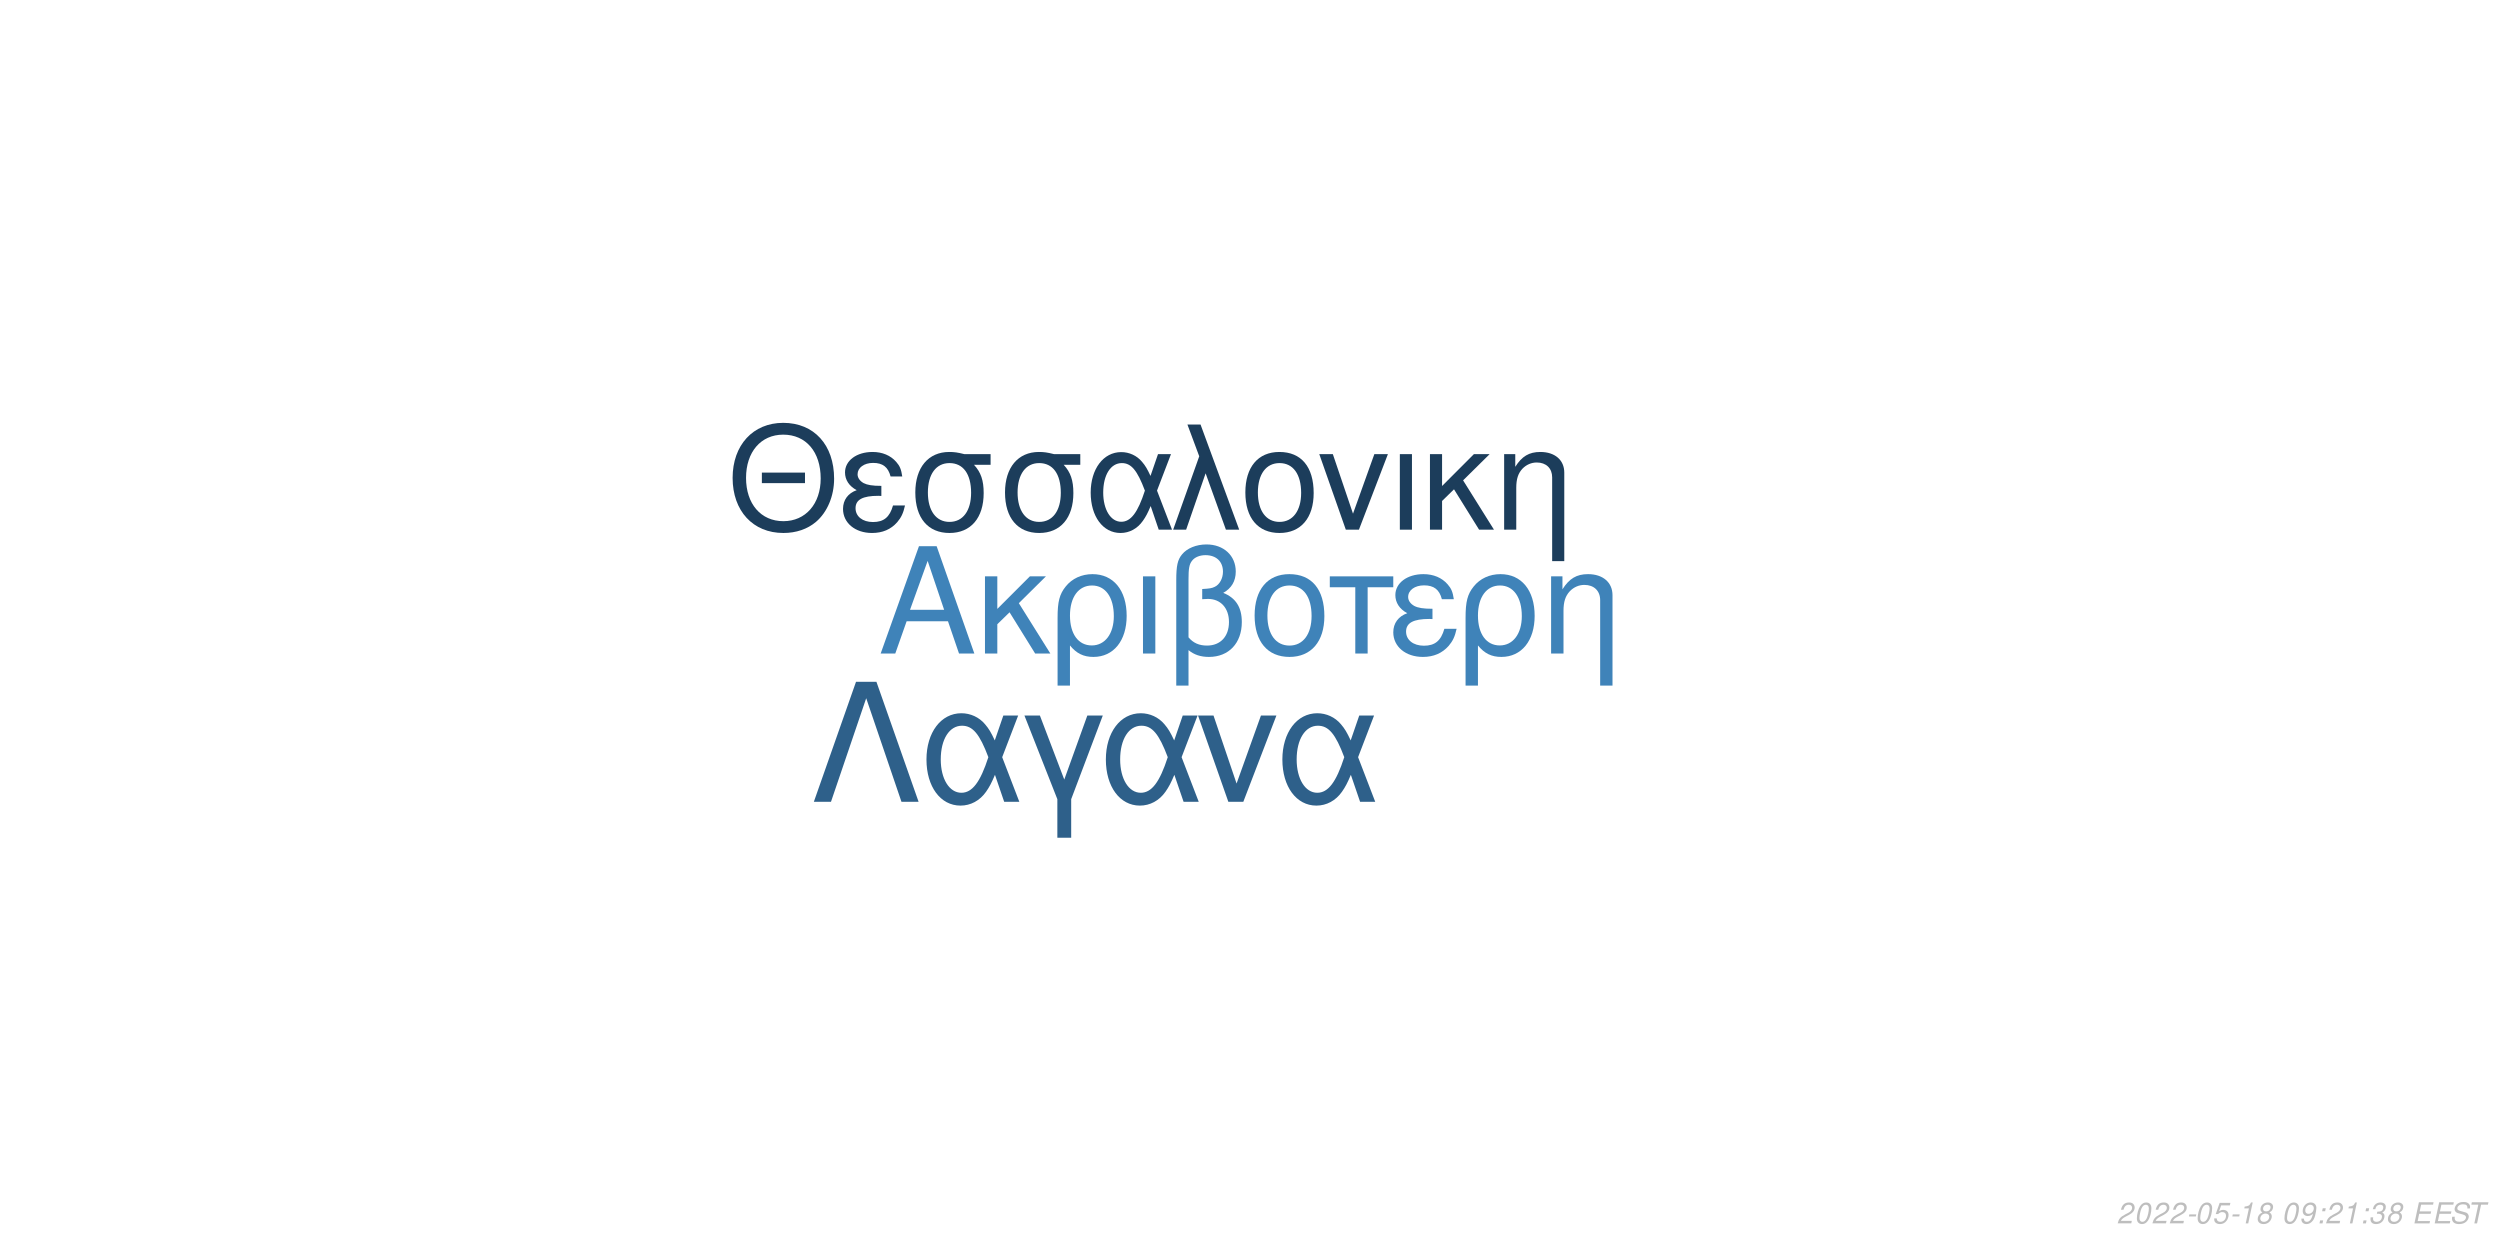
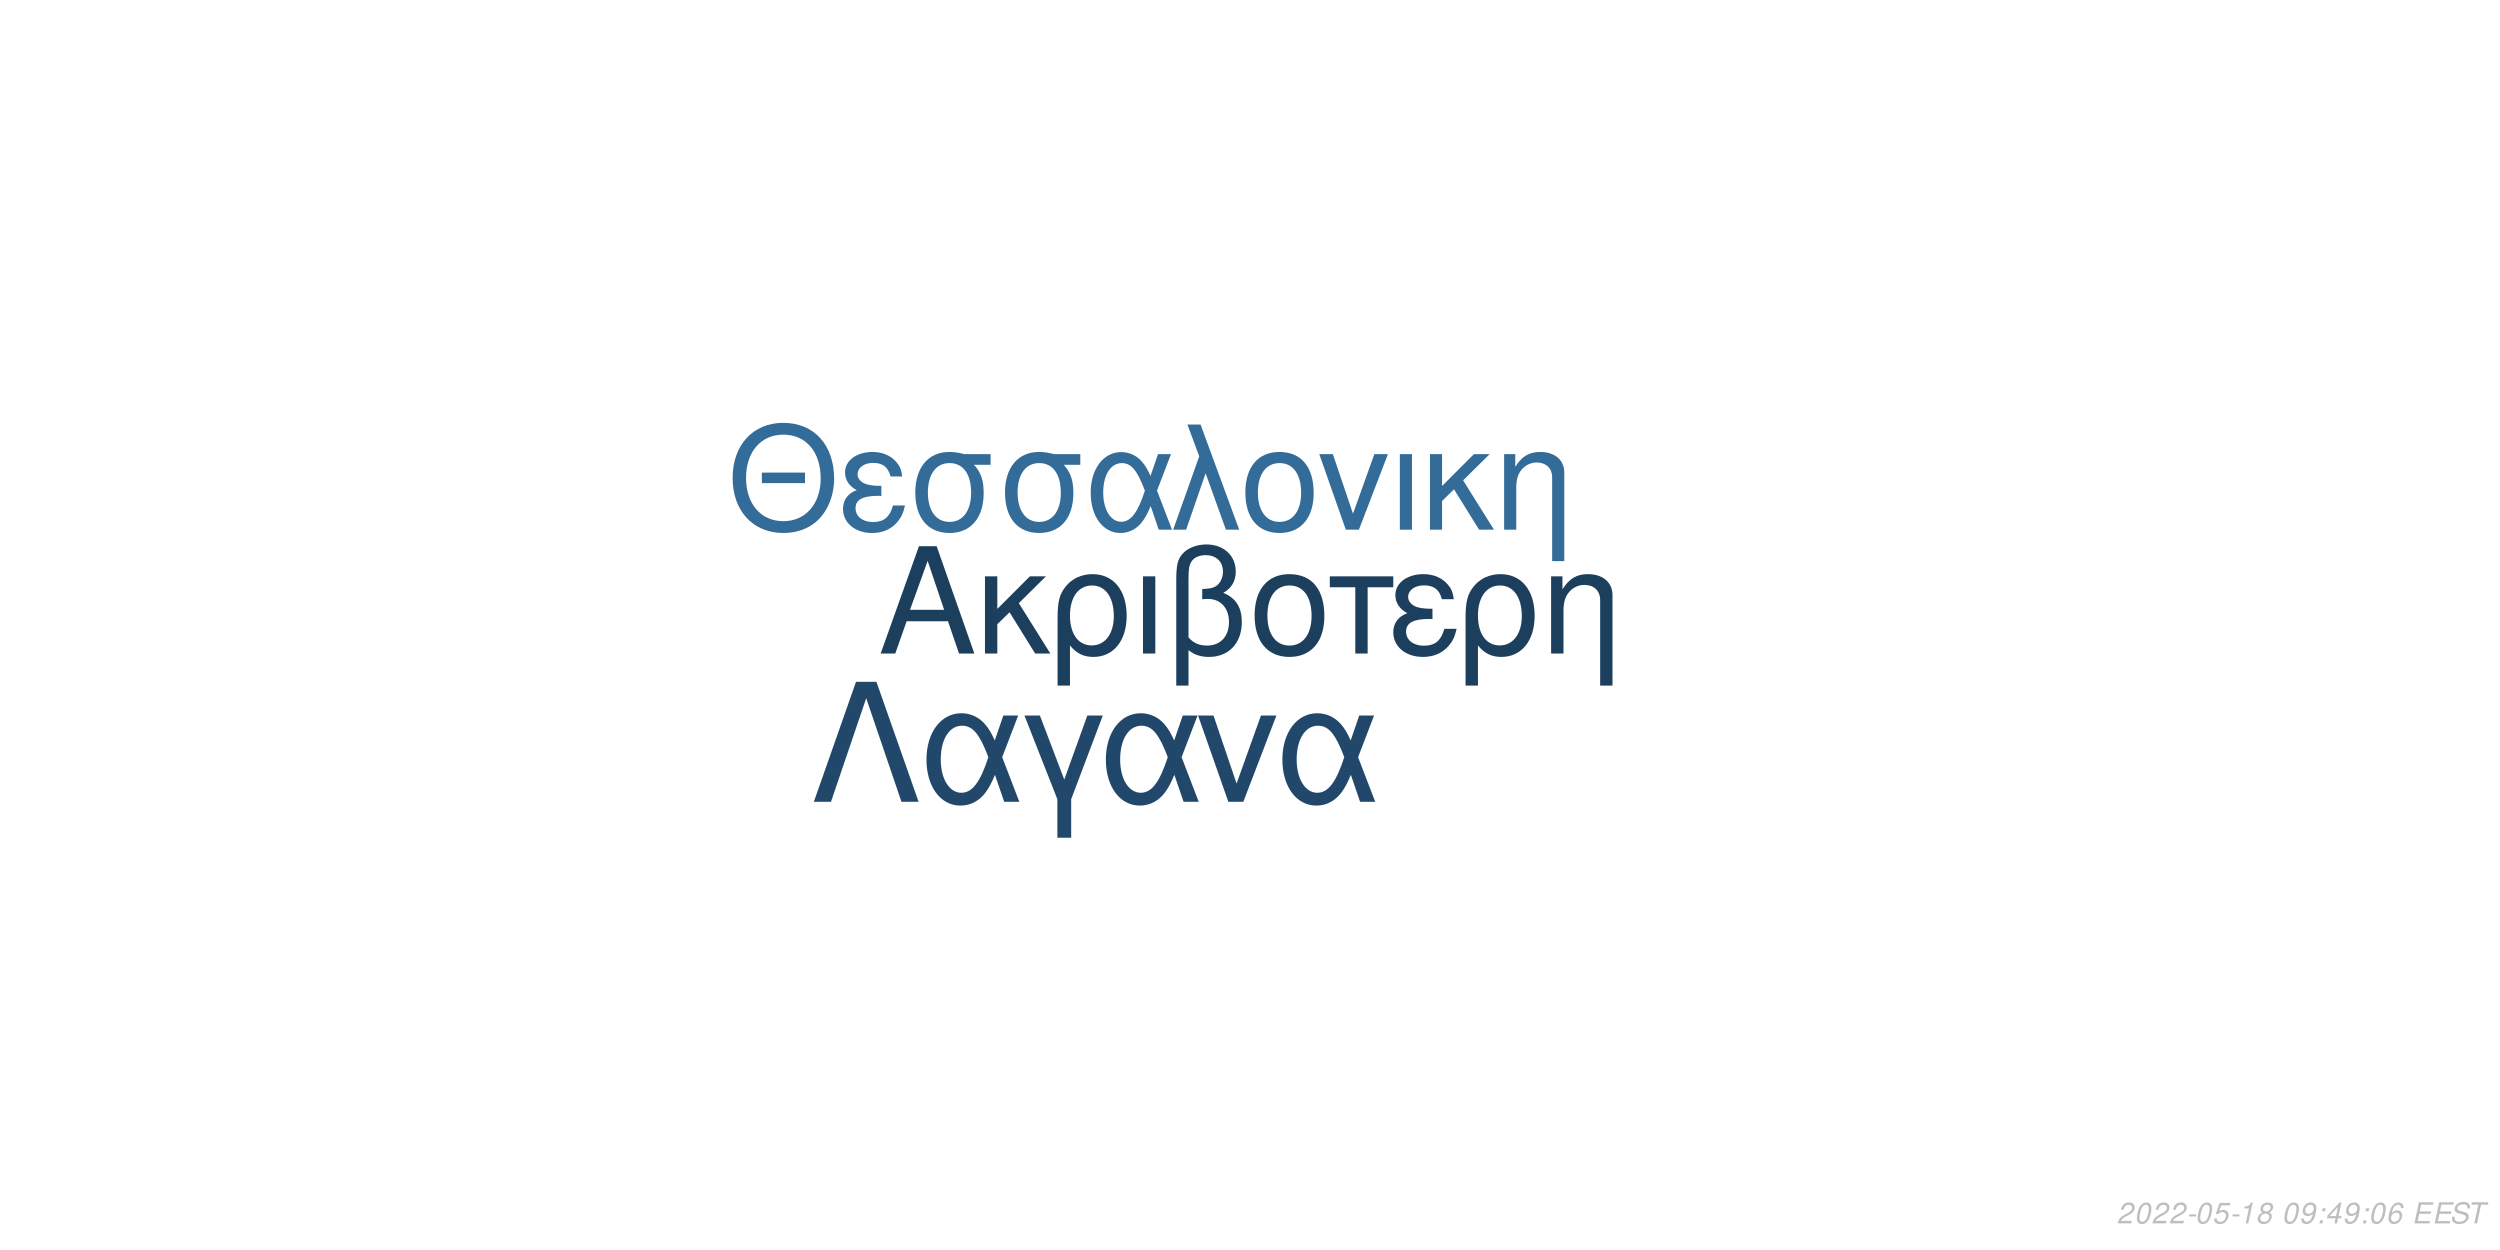
<svg xmlns="http://www.w3.org/2000/svg" xmlns:xlink="http://www.w3.org/1999/xlink" width="864pt" height="432pt" viewBox="0 0 864 432" version="1.1">
  <defs>
    <g>
      <symbol overflow="visible" id="glyph0-0">
        <path style="stroke:none;" d="" />
      </symbol>
      <symbol overflow="visible" id="glyph0-1">
        <path style="stroke:none;" d="M 24.125 -11.141 L 27.938 0 L 33.234 0 L 20.203 -37.094 L 14.094 -37.094 L 0.859 0 L 5.906 0 L 9.828 -11.141 Z M 22.797 -15.109 L 11 -15.109 L 17.094 -32.016 Z M 22.797 -15.109 " />
      </symbol>
      <symbol overflow="visible" id="glyph0-2">
        <path style="stroke:none;" d="M 7.172 -15.422 L 7.172 -26.672 L 2.906 -26.672 L 2.906 0 L 7.172 0 L 7.172 -10.125 L 11.406 -14.25 L 20.25 0 L 25.5 0 L 14.609 -17.406 L 23.969 -26.672 L 18.422 -26.672 Z M 7.172 -15.422 " />
      </symbol>
      <symbol overflow="visible" id="glyph0-3">
        <path style="stroke:none;" d="M 3 11.094 L 7.281 11.094 L 7.281 -2.797 C 9.516 -0.047 11.953 1.172 15.375 1.172 C 22.344 1.172 26.875 -4.422 26.875 -13.031 C 26.875 -21.891 22.297 -27.438 15.062 -27.438 C 11.297 -27.438 7.984 -25.906 5.797 -23.156 C 3.672 -20.516 3 -17.969 3 -12.359 Z M 14.906 -23.516 C 19.547 -23.516 22.438 -19.438 22.438 -12.922 C 22.438 -6.812 19.391 -2.797 14.812 -2.797 C 10.172 -2.797 7.281 -6.766 7.281 -13.125 C 7.281 -19.484 10.234 -23.516 14.906 -23.516 Z M 14.906 -23.516 " />
      </symbol>
      <symbol overflow="visible" id="glyph0-4">
        <path style="stroke:none;" d="M 3.516 0 L 7.781 0 L 7.781 -26.672 L 3.516 -26.672 Z M 3.516 0 " />
      </symbol>
      <symbol overflow="visible" id="glyph0-5">
        <path style="stroke:none;" d="M 4.016 11.094 L 8.25 11.094 L 8.25 -1.172 C 10.172 0.406 12.422 1.172 15.312 1.172 C 22.188 1.172 26.672 -3.609 26.672 -10.891 C 26.672 -15.984 24.578 -19.234 20.25 -20.969 C 23.109 -22.547 24.578 -25.031 24.578 -28.344 C 24.578 -33.844 20.406 -37.703 14.453 -37.703 C 10.938 -37.703 7.734 -36.391 6 -34.25 C 4.484 -32.422 4.016 -30.328 4.016 -25.391 Z M 8.25 -25.656 C 8.25 -29.359 8.5 -30.844 9.469 -32.062 C 10.375 -33.281 12.156 -34 14.094 -34 C 17.812 -34 20.156 -31.812 20.156 -28.297 C 20.156 -25.953 18.984 -23.812 17.297 -23.047 C 16.281 -22.547 15.469 -22.438 12.984 -22.297 L 12.984 -18.781 C 13.734 -18.828 14.344 -18.875 14.969 -18.875 C 19.344 -18.875 22.234 -15.719 22.234 -10.891 C 22.234 -5.906 19.281 -2.75 14.656 -2.75 C 11.953 -2.75 9.922 -3.609 8.25 -5.594 Z M 8.25 -25.656 " />
      </symbol>
      <symbol overflow="visible" id="glyph0-6">
        <path style="stroke:none;" d="M 14.094 -27.438 C 6.562 -27.438 2.094 -22.094 2.094 -13.125 C 2.094 -4.125 6.562 1.172 14.141 1.172 C 21.672 1.172 26.203 -4.172 26.203 -12.922 C 26.203 -22.188 21.828 -27.438 14.094 -27.438 Z M 14.141 -23.516 C 18.938 -23.516 21.781 -19.594 21.781 -12.984 C 21.781 -6.672 18.828 -2.75 14.141 -2.75 C 9.422 -2.75 6.516 -6.672 6.516 -13.125 C 6.516 -19.594 9.422 -23.516 14.141 -23.516 Z M 14.141 -23.516 " />
      </symbol>
      <symbol overflow="visible" id="glyph0-7">
        <path style="stroke:none;" d="M 7.891 0 L 12.156 0 L 12.156 -22.906 L 21.016 -22.906 L 21.016 -26.672 L -0.922 -26.672 L -0.922 -22.906 L 7.891 -22.906 Z M 7.891 0 " />
      </symbol>
      <symbol overflow="visible" id="glyph0-8">
        <path style="stroke:none;" d="M 14.562 -15.469 C 11.344 -15.469 9.562 -15.781 8.297 -16.438 C 6.922 -17.203 6.156 -18.328 6.156 -19.547 C 6.156 -21.891 8.453 -23.562 11.656 -23.562 C 15.062 -23.562 16.953 -22.094 17.812 -18.781 L 21.938 -18.781 C 21.578 -21.266 21.062 -22.5 19.797 -23.922 C 17.812 -26.203 14.906 -27.438 11.453 -27.438 C 5.797 -27.438 1.734 -24.375 1.734 -20.203 C 1.734 -17.609 3.156 -15.375 5.859 -13.938 C 2.797 -12.875 1.016 -10.484 1.016 -7.328 C 1.016 -2.391 5.297 1.172 11.25 1.172 C 14.969 1.172 17.906 -0.109 20.156 -2.641 C 21.578 -4.328 22.297 -5.797 22.906 -8.547 L 18.672 -8.547 C 17.5 -4.422 15.422 -2.703 11.609 -2.703 C 7.938 -2.703 5.438 -4.688 5.438 -7.578 C 5.438 -10.578 7.938 -11.953 13.484 -11.953 C 13.641 -11.953 14.094 -11.953 14.562 -11.906 Z M 14.562 -15.469 " />
      </symbol>
      <symbol overflow="visible" id="glyph0-9">
        <path style="stroke:none;" d="M 3.562 -26.672 L 3.562 0 L 7.844 0 L 7.844 -14.703 C 7.844 -17.906 8.5 -19.891 10.031 -21.531 C 11.406 -22.953 13.188 -23.719 15.062 -23.719 C 18.375 -23.719 20.516 -21.672 20.516 -18.469 L 20.516 11.094 L 24.781 11.094 L 24.781 -20.156 C 24.781 -24.578 21.469 -27.438 16.328 -27.438 C 12.359 -27.438 9.828 -25.906 7.484 -22.188 L 7.484 -26.672 Z M 3.562 -26.672 " />
      </symbol>
      <symbol overflow="visible" id="glyph1-0">
        <path style="stroke:none;" d="" />
      </symbol>
      <symbol overflow="visible" id="glyph1-1">
        <path style="stroke:none;" d="M 26.859 -19.734 L 11.953 -19.734 L 11.953 -16.094 L 26.859 -16.094 Z M 19.328 -36.922 C 8.922 -36.922 1.844 -29.25 1.844 -17.891 C 1.844 -6.484 8.875 1.141 19.391 1.141 C 23.812 1.141 27.703 -0.203 30.641 -2.688 C 34.578 -6.031 36.922 -11.656 36.922 -17.594 C 36.922 -29.297 30 -36.922 19.328 -36.922 Z M 19.328 -32.844 C 27.203 -32.844 32.281 -26.906 32.281 -17.688 C 32.281 -8.922 27.062 -2.938 19.391 -2.938 C 11.609 -2.938 6.484 -8.922 6.484 -17.891 C 6.484 -26.859 11.609 -32.844 19.328 -32.844 Z M 19.328 -32.844 " />
      </symbol>
      <symbol overflow="visible" id="glyph1-2">
        <path style="stroke:none;" d="M 14.25 -15.141 C 11.109 -15.141 9.375 -15.453 8.125 -16.094 C 6.781 -16.844 6.031 -17.938 6.031 -19.141 C 6.031 -21.422 8.266 -23.078 11.406 -23.078 C 14.75 -23.078 16.594 -21.625 17.438 -18.391 L 21.469 -18.391 C 21.125 -20.828 20.625 -22.031 19.391 -23.422 C 17.438 -25.656 14.594 -26.859 11.219 -26.859 C 5.688 -26.859 1.688 -23.875 1.688 -19.781 C 1.688 -17.234 3.094 -15.047 5.734 -13.656 C 2.734 -12.609 1 -10.266 1 -7.172 C 1 -2.344 5.188 1.141 11.016 1.141 C 14.656 1.141 17.547 -0.094 19.734 -2.594 C 21.125 -4.234 21.828 -5.688 22.422 -8.375 L 18.281 -8.375 C 17.141 -4.328 15.094 -2.641 11.359 -2.641 C 7.766 -2.641 5.328 -4.578 5.328 -7.422 C 5.328 -10.359 7.766 -11.703 13.203 -11.703 C 13.359 -11.703 13.797 -11.703 14.25 -11.656 Z M 14.25 -15.141 " />
      </symbol>
      <symbol overflow="visible" id="glyph1-3">
        <path style="stroke:none;" d="M 29 -26.109 L 19.938 -26.109 C 17.594 -26.703 16.438 -26.859 14.703 -26.859 C 7.469 -26.859 2.984 -21.469 2.984 -12.859 C 2.984 -4.031 7.375 1.141 14.797 1.141 C 22.172 1.141 26.609 -4.078 26.609 -12.656 C 26.609 -17.047 25.656 -19.828 23.266 -22.422 L 29 -22.422 Z M 14.797 -23.016 C 19.531 -23.016 22.266 -19.234 22.266 -12.75 C 22.266 -6.531 19.438 -2.688 14.797 -2.688 C 10.172 -2.688 7.328 -6.531 7.328 -12.859 C 7.328 -19.188 10.172 -23.016 14.797 -23.016 Z M 14.797 -23.016 " />
      </symbol>
      <symbol overflow="visible" id="glyph1-4">
        <path style="stroke:none;" d="M 29.344 -26.109 L 24.859 -26.109 L 22.266 -18.578 C 21.125 -21.031 20.484 -22.125 19.328 -23.469 C 17.547 -25.609 14.906 -26.812 12.156 -26.812 C 5.984 -26.812 1.594 -20.984 1.594 -12.812 C 1.594 -4.578 5.828 1.141 11.906 1.141 C 14.953 1.141 17.734 -0.344 19.625 -3.047 C 20.672 -4.531 21.281 -5.688 22.328 -8.172 L 25.109 0 L 29.703 0 L 24.516 -13.5 Z M 20.328 -13.5 C 17.891 -5.922 15.453 -2.734 12.156 -2.734 C 8.516 -2.734 5.922 -6.922 5.922 -12.812 C 5.922 -18.938 8.516 -23.016 12.359 -23.016 C 15.594 -23.016 17.688 -20.531 20.328 -13.5 Z M 20.328 -13.5 " />
      </symbol>
      <symbol overflow="visible" id="glyph1-5">
        <path style="stroke:none;" d="M 1.094 0 L 5.578 0 L 12.312 -19.484 L 19.328 0 L 23.922 0 L 10.562 -36.328 L 6.031 -36.328 L 10.109 -25.359 Z M 1.094 0 " />
      </symbol>
      <symbol overflow="visible" id="glyph1-6">
        <path style="stroke:none;" d="M 13.797 -26.859 C 6.422 -26.859 2.047 -21.625 2.047 -12.859 C 2.047 -4.031 6.422 1.141 13.859 1.141 C 21.234 1.141 25.656 -4.078 25.656 -12.656 C 25.656 -21.719 21.375 -26.859 13.797 -26.859 Z M 13.859 -23.016 C 18.531 -23.016 21.328 -19.188 21.328 -12.703 C 21.328 -6.531 18.438 -2.688 13.859 -2.688 C 9.219 -2.688 6.375 -6.531 6.375 -12.859 C 6.375 -19.188 9.219 -23.016 13.859 -23.016 Z M 13.859 -23.016 " />
      </symbol>
      <symbol overflow="visible" id="glyph1-7">
        <path style="stroke:none;" d="M 14.297 0 L 24.312 -26.109 L 19.625 -26.109 L 12.25 -5.531 L 5.281 -26.109 L 0.594 -26.109 L 9.766 0 Z M 14.297 0 " />
      </symbol>
      <symbol overflow="visible" id="glyph1-8">
        <path style="stroke:none;" d="M 3.438 0 L 7.625 0 L 7.625 -26.109 L 3.438 -26.109 Z M 3.438 0 " />
      </symbol>
      <symbol overflow="visible" id="glyph1-9">
        <path style="stroke:none;" d="M 7.031 -15.094 L 7.031 -26.109 L 2.844 -26.109 L 2.844 0 L 7.031 0 L 7.031 -9.922 L 11.156 -13.953 L 19.828 0 L 24.969 0 L 14.297 -17.047 L 23.469 -26.109 L 18.031 -26.109 Z M 7.031 -15.094 " />
      </symbol>
      <symbol overflow="visible" id="glyph1-10">
        <path style="stroke:none;" d="M 3.484 -26.109 L 3.484 0 L 7.672 0 L 7.672 -14.406 C 7.672 -17.547 8.328 -19.484 9.812 -21.078 C 11.156 -22.469 12.906 -23.219 14.75 -23.219 C 17.984 -23.219 20.078 -21.234 20.078 -18.094 L 20.078 10.859 L 24.266 10.859 L 24.266 -19.734 C 24.266 -24.062 21.031 -26.859 16 -26.859 C 12.109 -26.859 9.609 -25.359 7.328 -21.719 L 7.328 -26.109 Z M 3.484 -26.109 " />
      </symbol>
      <symbol overflow="visible" id="glyph2-0">
        <path style="stroke:none;" d="" />
      </symbol>
      <symbol overflow="visible" id="glyph2-1">
        <path style="stroke:none;" d="M 22.531 -41.484 L 15.484 -41.484 L 0.906 0 L 6.828 0 L 19 -35.797 L 31.188 0 L 37.109 0 Z M 22.531 -41.484 " />
      </symbol>
      <symbol overflow="visible" id="glyph2-2">
        <path style="stroke:none;" d="M 33.516 -29.812 L 28.391 -29.812 L 25.438 -21.219 C 24.125 -24.016 23.391 -25.266 22.078 -26.797 C 20.031 -29.25 17.016 -30.609 13.891 -30.609 C 6.828 -30.609 1.828 -23.953 1.828 -14.625 C 1.828 -5.234 6.656 1.312 13.594 1.312 C 17.078 1.312 20.266 -0.391 22.422 -3.469 C 23.609 -5.172 24.297 -6.484 25.5 -9.328 L 28.688 0 L 33.922 0 L 28 -15.422 Z M 23.219 -15.422 C 20.422 -6.766 17.641 -3.125 13.891 -3.125 C 9.734 -3.125 6.766 -7.906 6.766 -14.625 C 6.766 -21.625 9.734 -26.297 14.109 -26.297 C 17.812 -26.297 20.203 -23.453 23.219 -15.422 Z M 23.219 -15.422 " />
      </symbol>
      <symbol overflow="visible" id="glyph2-3">
        <path style="stroke:none;" d="M 12.062 12.406 L 16.844 12.406 L 16.844 -0.906 L 27.766 -29.812 L 22.422 -29.812 L 14.453 -7.688 L 6.031 -29.812 L 0.688 -29.812 L 12.062 -0.906 Z M 12.062 12.406 " />
      </symbol>
      <symbol overflow="visible" id="glyph2-4">
        <path style="stroke:none;" d="M 16.328 0 L 27.766 -29.812 L 22.422 -29.812 L 14 -6.312 L 6.031 -29.812 L 0.688 -29.812 L 11.156 0 Z M 16.328 0 " />
      </symbol>
      <symbol overflow="visible" id="glyph3-0">
        <path style="stroke:none;" d="" />
      </symbol>
      <symbol overflow="visible" id="glyph3-1">
        <path style="stroke:none;" d="M 5.234 -0.875 L 1.469 -0.875 C 1.641 -1.375 2.203 -1.891 3.109 -2.344 L 4.234 -2.938 C 5.562 -3.625 6.219 -4.469 6.219 -5.484 C 6.219 -5.938 6.062 -6.359 5.797 -6.656 C 5.469 -7.047 4.984 -7.234 4.312 -7.234 C 2.766 -7.234 1.891 -6.453 1.484 -4.734 L 2.375 -4.734 C 2.484 -5.188 2.609 -5.484 2.797 -5.75 C 3.094 -6.203 3.609 -6.453 4.188 -6.453 C 4.891 -6.453 5.344 -6.031 5.344 -5.375 C 5.344 -4.703 4.859 -4.094 4.016 -3.656 L 2.984 -3.125 C 1.234 -2.188 0.797 -1.656 0.344 -0.016 L 5.047 -0.016 Z M 5.234 -0.875 " />
      </symbol>
      <symbol overflow="visible" id="glyph3-2">
        <path style="stroke:none;" d="M 4.203 -7.234 C 3.375 -7.234 2.688 -6.812 2.125 -5.984 C 1.484 -5.047 0.984 -3.188 0.984 -1.734 C 0.984 -1.109 1.172 -0.562 1.484 -0.266 C 1.797 0.047 2.281 0.234 2.766 0.234 C 3.625 0.234 4.281 -0.156 4.859 -1.016 C 5.516 -1.953 6 -3.797 6 -5.266 C 6 -6.5 5.328 -7.234 4.203 -7.234 Z M 4.094 -6.453 C 4.734 -6.453 5.125 -5.984 5.125 -5.156 C 5.125 -4.203 4.781 -2.625 4.406 -1.812 C 3.984 -0.938 3.516 -0.547 2.875 -0.547 C 2.25 -0.547 1.875 -1.031 1.875 -1.828 C 1.875 -2.797 2.203 -4.344 2.594 -5.203 C 2.984 -6.047 3.453 -6.453 4.094 -6.453 Z M 4.094 -6.453 " />
      </symbol>
      <symbol overflow="visible" id="glyph3-3">
        <path style="stroke:none;" d="M 3.516 -3.125 L 1.125 -3.125 L 0.969 -2.406 L 3.359 -2.406 Z M 3.516 -3.125 " />
      </symbol>
      <symbol overflow="visible" id="glyph3-4">
        <path style="stroke:none;" d="M 6.297 -7.094 L 2.594 -7.094 L 1.234 -3.234 L 2.047 -3.234 C 2.656 -3.766 2.938 -3.906 3.531 -3.906 C 4.328 -3.906 4.797 -3.453 4.797 -2.688 C 4.797 -1.438 3.969 -0.547 2.828 -0.547 C 2.031 -0.547 1.609 -0.938 1.578 -1.734 L 0.703 -1.734 L 0.703 -1.516 C 0.703 -0.938 0.844 -0.547 1.188 -0.266 C 1.562 0.062 2.078 0.234 2.703 0.234 C 3.656 0.234 4.391 -0.156 4.984 -0.922 C 5.422 -1.5 5.672 -2.234 5.672 -2.953 C 5.672 -4 4.938 -4.672 3.812 -4.672 C 3.328 -4.672 2.906 -4.547 2.406 -4.234 L 3.109 -6.219 L 6.109 -6.219 Z M 6.297 -7.094 " />
      </symbol>
      <symbol overflow="visible" id="glyph3-5">
        <path style="stroke:none;" d="M 3.703 -5.188 L 2.594 0 L 3.469 0 L 5.016 -7.234 L 4.438 -7.234 C 3.906 -6.156 3.688 -6.016 2.234 -5.812 L 2.109 -5.188 Z M 3.703 -5.188 " />
      </symbol>
      <symbol overflow="visible" id="glyph3-6">
        <path style="stroke:none;" d="M 4.766 -3.797 C 5.078 -3.969 5.234 -4.078 5.438 -4.234 C 5.812 -4.594 6.062 -5.172 6.062 -5.734 C 6.062 -6.625 5.344 -7.234 4.266 -7.234 C 2.812 -7.234 1.703 -6.219 1.703 -4.875 C 1.703 -4.406 1.875 -4.125 2.359 -3.812 C 1.297 -3.312 0.75 -2.516 0.75 -1.469 C 0.75 -0.438 1.547 0.234 2.812 0.234 C 3.656 0.234 4.359 -0.094 4.938 -0.734 C 5.359 -1.234 5.609 -1.859 5.609 -2.438 C 5.609 -3.047 5.312 -3.516 4.766 -3.797 Z M 4.109 -6.453 C 4.797 -6.453 5.188 -6.125 5.188 -5.578 C 5.188 -5.266 5.062 -4.922 4.859 -4.672 C 4.562 -4.312 4.188 -4.156 3.656 -4.156 C 2.984 -4.156 2.594 -4.453 2.594 -4.984 C 2.594 -5.859 3.203 -6.453 4.109 -6.453 Z M 3.453 -3.406 C 4.234 -3.406 4.734 -2.984 4.734 -2.312 C 4.734 -1.312 3.922 -0.547 2.875 -0.547 C 2.125 -0.547 1.625 -0.969 1.625 -1.625 C 1.625 -2.609 2.438 -3.406 3.453 -3.406 Z M 3.453 -3.406 " />
      </symbol>
      <symbol overflow="visible" id="glyph3-7">
        <path style="stroke:none;" d="" />
      </symbol>
      <symbol overflow="visible" id="glyph3-8">
        <path style="stroke:none;" d="M 0.844 -1.656 C 0.844 -1.547 0.844 -1.438 0.844 -1.375 C 0.844 -0.406 1.531 0.234 2.578 0.234 C 3.203 0.234 3.766 0.016 4.297 -0.438 C 4.938 -1 5.312 -1.656 5.594 -2.719 C 5.844 -3.672 6.016 -4.766 6.016 -5.375 C 6.016 -5.844 5.844 -6.328 5.547 -6.656 C 5.203 -7.031 4.703 -7.234 4.062 -7.234 C 2.516 -7.234 1.297 -5.938 1.297 -4.266 C 1.297 -3.203 1.984 -2.547 3.047 -2.547 C 3.484 -2.547 3.953 -2.672 4.281 -2.891 C 4.406 -2.984 4.547 -3.078 4.828 -3.344 C 4.438 -1.484 3.703 -0.547 2.703 -0.547 C 2.109 -0.547 1.719 -0.938 1.719 -1.547 L 1.719 -1.656 Z M 3.953 -6.453 C 4.625 -6.453 5.141 -5.953 5.141 -5.281 C 5.141 -4.188 4.312 -3.312 3.297 -3.312 C 2.594 -3.312 2.172 -3.734 2.172 -4.453 C 2.172 -5.562 2.984 -6.453 3.953 -6.453 Z M 3.953 -6.453 " />
      </symbol>
      <symbol overflow="visible" id="glyph3-9">
        <path style="stroke:none;" d="M 2.359 -1.031 L 1.312 -1.031 L 1.094 0 L 2.141 0 Z M 3.266 -5.234 L 2.219 -5.234 L 2 -4.203 L 3.047 -4.203 Z M 3.266 -5.234 " />
      </symbol>
      <symbol overflow="visible" id="glyph3-10">
-         <path style="stroke:none;" d="M 2.922 -3.312 C 3.125 -3.344 3.234 -3.344 3.375 -3.344 C 4.203 -3.344 4.688 -3 4.688 -2.406 C 4.688 -1.312 3.906 -0.547 2.781 -0.547 C 2.047 -0.547 1.594 -0.938 1.594 -1.562 C 1.594 -1.719 1.609 -1.844 1.656 -2.094 L 0.766 -2.094 C 0.734 -1.797 0.719 -1.641 0.719 -1.469 C 0.719 -0.375 1.406 0.234 2.641 0.234 C 3.547 0.234 4.297 -0.078 4.812 -0.656 C 5.266 -1.156 5.562 -1.875 5.562 -2.547 C 5.562 -3.125 5.344 -3.453 4.797 -3.734 C 5.641 -4.234 6.016 -4.844 6.016 -5.734 C 6.016 -6.656 5.312 -7.234 4.203 -7.234 C 3.375 -7.234 2.672 -6.938 2.188 -6.375 C 1.891 -6.031 1.703 -5.641 1.516 -4.906 L 2.391 -4.906 C 2.5 -5.359 2.594 -5.594 2.734 -5.812 C 3.047 -6.234 3.516 -6.453 4.078 -6.453 C 4.734 -6.453 5.141 -6.125 5.141 -5.578 C 5.141 -5.188 5.016 -4.797 4.797 -4.547 C 4.516 -4.234 4 -4.062 3.266 -4.062 L 3.078 -4.062 Z M 2.922 -3.312 " />
+         <path style="stroke:none;" d="M 3.625 -1.75 L 3.266 0 L 4.141 0 L 4.516 -1.75 L 5.562 -1.75 L 5.734 -2.531 L 4.688 -2.531 L 5.688 -7.234 L 5.016 -7.234 L 0.844 -2.672 L 0.641 -1.75 Z M 3.797 -2.531 L 1.594 -2.531 L 4.469 -5.703 Z M 3.797 -2.531 " />
      </symbol>
      <symbol overflow="visible" id="glyph3-11">
+         <path style="stroke:none;" d="M 6.125 -5.344 L 6.141 -5.625 C 6.141 -6.609 5.453 -7.234 4.391 -7.234 C 3.438 -7.234 2.641 -6.719 2.016 -5.703 C 1.422 -4.781 0.938 -2.953 0.938 -1.688 C 0.938 -0.516 1.688 0.234 2.859 0.234 C 3.703 0.234 4.438 -0.156 5 -0.875 C 5.406 -1.422 5.672 -2.156 5.672 -2.766 C 5.672 -3.812 4.969 -4.5 3.906 -4.5 C 3.234 -4.5 2.672 -4.234 2.094 -3.625 C 2.406 -5.375 3.234 -6.453 4.25 -6.453 C 4.703 -6.453 5.062 -6.234 5.172 -5.844 C 5.203 -5.719 5.234 -5.578 5.25 -5.344 Z M 3.656 -3.734 C 4.344 -3.734 4.797 -3.281 4.797 -2.625 C 4.797 -1.469 3.984 -0.547 2.984 -0.547 C 2.297 -0.547 1.812 -1.047 1.812 -1.766 C 1.812 -2.859 2.625 -3.734 3.656 -3.734 Z M 3.656 -3.734 " />
+       </symbol>
+       <symbol overflow="visible" id="glyph3-12">
        <path style="stroke:none;" d="M 2.547 -3.312 L 6.5 -3.312 L 6.688 -4.141 L 2.719 -4.141 L 3.219 -6.469 L 7.344 -6.469 L 7.516 -7.297 L 2.453 -7.297 L 0.906 0 L 6.125 0 L 6.297 -0.812 L 2.016 -0.812 Z M 2.547 -3.312 " />
      </symbol>
-       <symbol overflow="visible" id="glyph3-12">
+       <symbol overflow="visible" id="glyph3-13">
        <path style="stroke:none;" d="M 7.062 -5.156 C 7.125 -5.438 7.141 -5.562 7.141 -5.703 C 7.141 -6.156 6.938 -6.594 6.594 -6.891 C 6.188 -7.25 5.656 -7.406 4.875 -7.406 C 3.844 -7.406 3.047 -7.125 2.5 -6.562 C 2.094 -6.141 1.781 -5.438 1.781 -4.922 C 1.781 -4.297 2.219 -3.766 2.891 -3.562 L 4.594 -3.094 C 5.406 -2.859 5.734 -2.578 5.734 -2.094 C 5.734 -1.781 5.547 -1.406 5.266 -1.141 C 4.844 -0.766 4.266 -0.578 3.453 -0.578 C 2.328 -0.578 1.812 -0.984 1.812 -1.906 C 1.812 -2.047 1.812 -2.125 1.844 -2.312 L 0.984 -2.312 C 0.906 -2.062 0.891 -1.906 0.891 -1.688 C 0.891 -0.484 1.797 0.234 3.297 0.234 C 4.359 0.234 5.234 -0.062 5.812 -0.609 C 6.344 -1.078 6.688 -1.797 6.688 -2.375 C 6.688 -2.641 6.609 -2.906 6.453 -3.156 C 6.234 -3.5 5.938 -3.703 5.469 -3.828 L 3.75 -4.312 C 2.984 -4.547 2.734 -4.734 2.734 -5.188 C 2.734 -5.547 2.875 -5.844 3.188 -6.109 C 3.547 -6.438 4.031 -6.594 4.703 -6.594 C 5.266 -6.594 5.688 -6.484 5.906 -6.297 C 6.094 -6.125 6.219 -5.797 6.219 -5.516 C 6.219 -5.422 6.203 -5.344 6.188 -5.156 Z M 7.062 -5.156 " />
      </symbol>
-       <symbol overflow="visible" id="glyph3-13">
+       <symbol overflow="visible" id="glyph3-14">
        <path style="stroke:none;" d="M 4.938 -6.469 L 7.312 -6.469 L 7.484 -7.297 L 1.75 -7.297 L 1.578 -6.469 L 3.984 -6.469 L 2.609 0 L 3.547 0 Z M 4.938 -6.469 " />
      </symbol>
    </g>
  </defs>
  <g id="surface1">
    <rect x="0" y="0" width="864" height="432" style="fill:rgb(100%,100%,100%);fill-opacity:1;stroke:none;" />
-     <g style="fill:rgb(24.706%,51.373%,72.549%);fill-opacity:1;">
+     <g style="fill:rgb(11.373%,24.706%,36.863%);fill-opacity:1;">
      <use xlink:href="#glyph0-1" x="303.5" y="225.861" />
      <use xlink:href="#glyph0-2" x="337.5" y="225.861" />
      <use xlink:href="#glyph0-3" x="362.5" y="225.861" />
      <use xlink:href="#glyph0-4" x="391.5" y="225.861" />
      <use xlink:href="#glyph0-5" x="402.5" y="225.861" />
      <use xlink:href="#glyph0-6" x="431.5" y="225.861" />
      <use xlink:href="#glyph0-7" x="460.5" y="225.861" />
      <use xlink:href="#glyph0-8" x="480.5" y="225.861" />
      <use xlink:href="#glyph0-3" x="503.5" y="225.861" />
      <use xlink:href="#glyph0-9" x="532.5" y="225.861" />
    </g>
-     <g style="fill:rgb(10.98%,23.922%,35.686%);fill-opacity:1;">
+     <g style="fill:rgb(20%,41.961%,60%);fill-opacity:1;">
      <use xlink:href="#glyph1-1" x="251.348" y="183.058" />
      <use xlink:href="#glyph1-2" x="290.348" y="183.058" />
      <use xlink:href="#glyph1-3" x="313.348" y="183.058" />
      <use xlink:href="#glyph1-3" x="344.348" y="183.058" />
      <use xlink:href="#glyph1-4" x="375.348" y="183.058" />
      <use xlink:href="#glyph1-5" x="404.348" y="183.058" />
      <use xlink:href="#glyph1-6" x="428.348" y="183.058" />
      <use xlink:href="#glyph1-7" x="455.348" y="183.058" />
      <use xlink:href="#glyph1-8" x="480.348" y="183.058" />
      <use xlink:href="#glyph1-9" x="491.348" y="183.058" />
      <use xlink:href="#glyph1-10" x="516.348" y="183.058" />
    </g>
-     <g style="fill:rgb(18.039%,37.647%,54.118%);fill-opacity:1;">
+     <g style="fill:rgb(12.941%,28.235%,41.569%);fill-opacity:1;">
      <use xlink:href="#glyph2-1" x="280.359" y="277.105" />
      <use xlink:href="#glyph2-2" x="318.359" y="277.105" />
      <use xlink:href="#glyph2-3" x="353.359" y="277.105" />
      <use xlink:href="#glyph2-2" x="380.359" y="277.105" />
      <use xlink:href="#glyph2-4" x="413.359" y="277.105" />
      <use xlink:href="#glyph2-2" x="441.359" y="277.105" />
    </g>
    <g style="fill:rgb(74.51%,74.51%,74.51%);fill-opacity:1;">
      <use xlink:href="#glyph3-1" x="731.52" y="422.81" />
      <use xlink:href="#glyph3-2" x="737.52" y="422.81" />
      <use xlink:href="#glyph3-1" x="743.52" y="422.81" />
      <use xlink:href="#glyph3-1" x="749.52" y="422.81" />
      <use xlink:href="#glyph3-3" x="755.52" y="422.81" />
      <use xlink:href="#glyph3-2" x="758.52" y="422.81" />
      <use xlink:href="#glyph3-4" x="764.52" y="422.81" />
      <use xlink:href="#glyph3-3" x="770.52" y="422.81" />
      <use xlink:href="#glyph3-5" x="773.52" y="422.81" />
      <use xlink:href="#glyph3-6" x="779.52" y="422.81" />
      <use xlink:href="#glyph3-7" x="785.52" y="422.81" />
      <use xlink:href="#glyph3-2" x="788.52" y="422.81" />
      <use xlink:href="#glyph3-8" x="794.52" y="422.81" />
      <use xlink:href="#glyph3-9" x="800.52" y="422.81" />
-       <use xlink:href="#glyph3-1" x="803.52" y="422.81" />
-       <use xlink:href="#glyph3-5" x="809.52" y="422.81" />
+       <use xlink:href="#glyph3-10" x="803.52" y="422.81" />
+       <use xlink:href="#glyph3-8" x="809.52" y="422.81" />
      <use xlink:href="#glyph3-9" x="815.52" y="422.81" />
-       <use xlink:href="#glyph3-10" x="818.52" y="422.81" />
-       <use xlink:href="#glyph3-6" x="824.52" y="422.81" />
+       <use xlink:href="#glyph3-2" x="818.52" y="422.81" />
+       <use xlink:href="#glyph3-11" x="824.52" y="422.81" />
      <use xlink:href="#glyph3-7" x="830.52" y="422.81" />
-       <use xlink:href="#glyph3-11" x="833.52" y="422.81" />
-       <use xlink:href="#glyph3-11" x="840.52" y="422.81" />
-       <use xlink:href="#glyph3-12" x="846.52" y="422.81" />
-       <use xlink:href="#glyph3-13" x="852.52" y="422.81" />
+       <use xlink:href="#glyph3-12" x="833.52" y="422.81" />
+       <use xlink:href="#glyph3-12" x="840.52" y="422.81" />
+       <use xlink:href="#glyph3-13" x="846.52" y="422.81" />
+       <use xlink:href="#glyph3-14" x="852.52" y="422.81" />
    </g>
  </g>
</svg>
